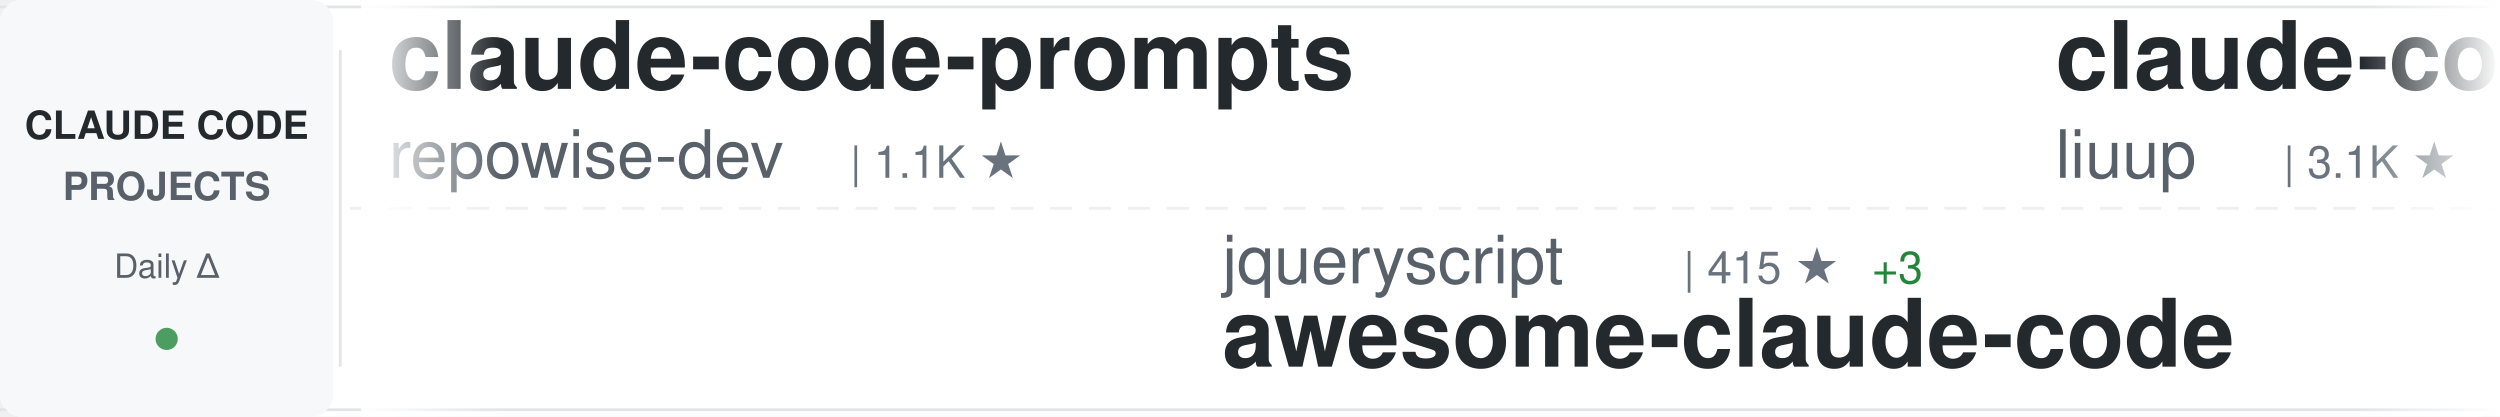
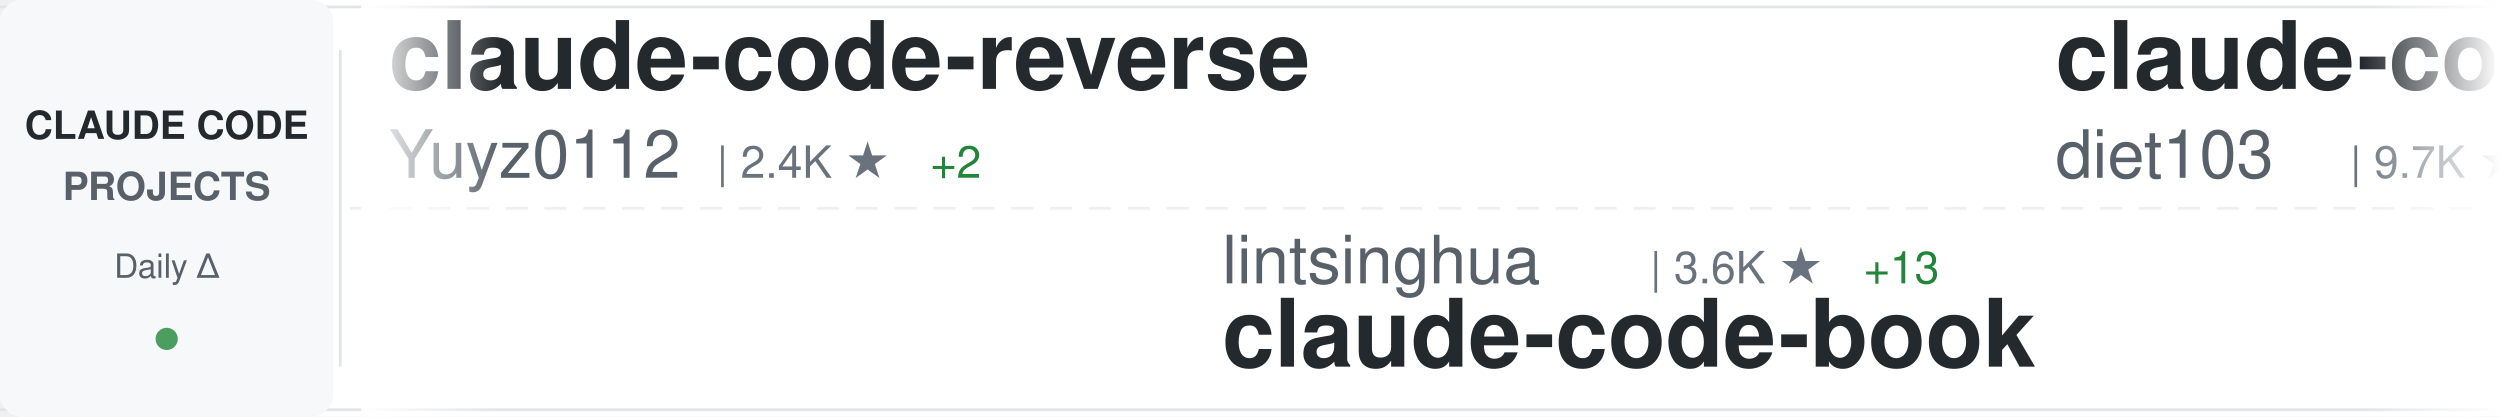
<svg xmlns="http://www.w3.org/2000/svg" width="900" height="150">
  <defs>
    <linearGradient id="awesomeLeftFade" x1="0%" y1="0%" x2="100%" y2="0%">
      <stop offset="0%" style="stop-color:#ffffff;stop-opacity:1" />
      <stop offset="100%" style="stop-color:#ffffff;stop-opacity:0" />
    </linearGradient>
    <linearGradient id="awesomeRightFade" x1="0%" y1="0%" x2="100%" y2="0%">
      <stop offset="0%" style="stop-color:#ffffff;stop-opacity:0" />
      <stop offset="100%" style="stop-color:#ffffff;stop-opacity:1" />
    </linearGradient>
  </defs>
  <rect width="900" height="150" fill="#ffffff" rx="8" />
  <rect x="0" y="2" width="900" height="1" fill="#e1e4e8" />
  <rect x="0" y="147" width="900" height="1" fill="#e1e4e8" />
  <line x1="0" y1="75" x2="900" y2="75" stroke="#e1e4e8" stroke-width="1" stroke-dasharray="8 6" opacity="0.6" />
  <rect x="0" y="0" width="120" height="150" fill="#f6f8fa" rx="8" />
  <text x="60" y="50" font-family="-apple-system, BlinkMacSystemFont, 'Segoe UI', Helvetica, Arial, sans-serif" font-size="14" font-weight="600" fill="#24292e" text-anchor="middle">CLAUDE CODE</text>
  <text x="60" y="72" font-family="-apple-system, BlinkMacSystemFont, 'Segoe UI', Helvetica, Arial, sans-serif" font-size="14" font-weight="600" fill="#586069" text-anchor="middle">PROJECTS</text>
  <text x="60" y="100" font-family="-apple-system, BlinkMacSystemFont, 'Segoe UI', Helvetica, Arial, sans-serif" font-size="12" font-weight="500" fill="#586069" text-anchor="middle">Daily Δ</text>
  <circle cx="60" cy="122" r="4" fill="#22863a" opacity="0.8" />
  <rect x="122" y="18" width="1" height="114" fill="#e1e4e8" />
  <clipPath id="awesomeTickerClip">
    <rect x="130" y="0" width="770" height="150" />
  </clipPath>
  <g clip-path="url(#awesomeTickerClip)">
    <g id="awesomeTickerItems">
      <animateTransform attributeName="transform" attributeType="XML" type="translate" from="0 0" to="-3000 0" dur="54s" repeatCount="indefinite" />
      <g transform="translate(0, 0)">
-         <text x="140" y="32" font-family="-apple-system, BlinkMacSystemFont, 'Segoe UI', Helvetica, Arial, sans-serif" font-size="34" font-weight="600" fill="#24292e">claude-code-prompts</text>
-         <text x="140" y="64" font-family="-apple-system, BlinkMacSystemFont, 'Segoe UI', Helvetica, Arial, sans-serif" font-size="24" font-weight="400" fill="#586069">repowise-dev</text>
-         <text x="306" y="64" font-family="-apple-system, BlinkMacSystemFont, 'Segoe UI', Helvetica, Arial, sans-serif" font-size="16" font-weight="500" fill="#6a737d">| 1.1K ★</text>
+         <text x="140" y="32" font-family="-apple-system, BlinkMacSystemFont, 'Segoe UI', Helvetica, Arial, sans-serif" font-size="34" font-weight="600" fill="#24292e">claude-code-reverse</text>
+         <text x="140" y="64" font-family="-apple-system, BlinkMacSystemFont, 'Segoe UI', Helvetica, Arial, sans-serif" font-size="24" font-weight="400" fill="#586069">Yuyz0112</text>
+         <text x="258" y="64" font-family="-apple-system, BlinkMacSystemFont, 'Segoe UI', Helvetica, Arial, sans-serif" font-size="16" font-weight="500" fill="#6a737d">| 2.4K ★</text>
+         <text x="335" y="64" font-family="-apple-system, BlinkMacSystemFont, 'Segoe UI', Helvetica, Arial, sans-serif" font-size="16" font-weight="500" fill="#22863a"> +2</text>
      </g>
      <g transform="translate(300, 0)">
-         <text x="140" y="102" font-family="-apple-system, BlinkMacSystemFont, 'Segoe UI', Helvetica, Arial, sans-serif" font-size="24" font-weight="400" fill="#586069">jqueryscript</text>
-         <text x="306" y="102" font-family="-apple-system, BlinkMacSystemFont, 'Segoe UI', Helvetica, Arial, sans-serif" font-size="16" font-weight="500" fill="#6a737d">| 415 ★</text>
-         <text x="374" y="102" font-family="-apple-system, BlinkMacSystemFont, 'Segoe UI', Helvetica, Arial, sans-serif" font-size="16" font-weight="500" fill="#22863a"> +3</text>
-         <text x="140" y="132" font-family="-apple-system, BlinkMacSystemFont, 'Segoe UI', Helvetica, Arial, sans-serif" font-size="34" font-weight="600" fill="#24292e">awesome-claude-code</text>
+         <text x="140" y="102" font-family="-apple-system, BlinkMacSystemFont, 'Segoe UI', Helvetica, Arial, sans-serif" font-size="24" font-weight="400" fill="#586069">lintsinghua</text>
+         <text x="294" y="102" font-family="-apple-system, BlinkMacSystemFont, 'Segoe UI', Helvetica, Arial, sans-serif" font-size="16" font-weight="500" fill="#6a737d">| 3.6K ★</text>
+         <text x="371" y="102" font-family="-apple-system, BlinkMacSystemFont, 'Segoe UI', Helvetica, Arial, sans-serif" font-size="16" font-weight="500" fill="#22863a"> +13</text>
+         <text x="140" y="132" font-family="-apple-system, BlinkMacSystemFont, 'Segoe UI', Helvetica, Arial, sans-serif" font-size="34" font-weight="600" fill="#24292e">claude-code-book</text>
      </g>
      <g transform="translate(600, 0)">
-         <text x="140" y="32" font-family="-apple-system, BlinkMacSystemFont, 'Segoe UI', Helvetica, Arial, sans-serif" font-size="34" font-weight="600" fill="#24292e">claude-code-analysis</text>
-         <text x="140" y="64" font-family="-apple-system, BlinkMacSystemFont, 'Segoe UI', Helvetica, Arial, sans-serif" font-size="24" font-weight="400" fill="#586069">liuup</text>
-         <text x="222" y="64" font-family="-apple-system, BlinkMacSystemFont, 'Segoe UI', Helvetica, Arial, sans-serif" font-size="16" font-weight="500" fill="#6a737d">| 3.1K ★</text>
-         <text x="299" y="64" font-family="-apple-system, BlinkMacSystemFont, 'Segoe UI', Helvetica, Arial, sans-serif" font-size="16" font-weight="500" fill="#22863a"> +23</text>
+         <text x="140" y="32" font-family="-apple-system, BlinkMacSystemFont, 'Segoe UI', Helvetica, Arial, sans-serif" font-size="34" font-weight="600" fill="#24292e">claude-code-infrastructu...</text>
+         <text x="140" y="64" font-family="-apple-system, BlinkMacSystemFont, 'Segoe UI', Helvetica, Arial, sans-serif" font-size="24" font-weight="400" fill="#586069">diet103</text>
+         <text x="246" y="64" font-family="-apple-system, BlinkMacSystemFont, 'Segoe UI', Helvetica, Arial, sans-serif" font-size="16" font-weight="500" fill="#6a737d">| 9.7K ★</text>
+         <text x="323" y="64" font-family="-apple-system, BlinkMacSystemFont, 'Segoe UI', Helvetica, Arial, sans-serif" font-size="16" font-weight="500" fill="#22863a"> +2</text>
      </g>
      <g transform="translate(900, 0)">
-         <text x="140" y="102" font-family="-apple-system, BlinkMacSystemFont, 'Segoe UI', Helvetica, Arial, sans-serif" font-size="24" font-weight="400" fill="#586069">OneRedOak</text>
-         <text x="270" y="102" font-family="-apple-system, BlinkMacSystemFont, 'Segoe UI', Helvetica, Arial, sans-serif" font-size="16" font-weight="500" fill="#6a737d">| 3.8K ★</text>
-         <text x="347" y="102" font-family="-apple-system, BlinkMacSystemFont, 'Segoe UI', Helvetica, Arial, sans-serif" font-size="16" font-weight="500" fill="#22863a"> +2</text>
-         <text x="140" y="132" font-family="-apple-system, BlinkMacSystemFont, 'Segoe UI', Helvetica, Arial, sans-serif" font-size="34" font-weight="600" fill="#24292e">claude-code-workflows</text>
+         <text x="140" y="102" font-family="-apple-system, BlinkMacSystemFont, 'Segoe UI', Helvetica, Arial, sans-serif" font-size="24" font-weight="400" fill="#586069">rohitg00</text>
+         <text x="258" y="102" font-family="-apple-system, BlinkMacSystemFont, 'Segoe UI', Helvetica, Arial, sans-serif" font-size="16" font-weight="500" fill="#6a737d">| 2.0K ★</text>
+         <text x="335" y="102" font-family="-apple-system, BlinkMacSystemFont, 'Segoe UI', Helvetica, Arial, sans-serif" font-size="16" font-weight="500" fill="#22863a"> +12</text>
+         <text x="140" y="132" font-family="-apple-system, BlinkMacSystemFont, 'Segoe UI', Helvetica, Arial, sans-serif" font-size="34" font-weight="600" fill="#24292e">awesome-claude-code-tool...</text>
      </g>
      <g transform="translate(1200, 0)">
-         <text x="140" y="32" font-family="-apple-system, BlinkMacSystemFont, 'Segoe UI', Helvetica, Arial, sans-serif" font-size="34" font-weight="600" fill="#24292e">claude-code-source-code</text>
-         <text x="140" y="64" font-family="-apple-system, BlinkMacSystemFont, 'Segoe UI', Helvetica, Arial, sans-serif" font-size="24" font-weight="400" fill="#586069">777genius</text>
-         <text x="270" y="64" font-family="-apple-system, BlinkMacSystemFont, 'Segoe UI', Helvetica, Arial, sans-serif" font-size="16" font-weight="500" fill="#6a737d">| 914 ★</text>
+         <text x="140" y="32" font-family="-apple-system, BlinkMacSystemFont, 'Segoe UI', Helvetica, Arial, sans-serif" font-size="34" font-weight="600" fill="#24292e">claude-code-harness</text>
+         <text x="140" y="64" font-family="-apple-system, BlinkMacSystemFont, 'Segoe UI', Helvetica, Arial, sans-serif" font-size="24" font-weight="400" fill="#586069">Chachamaru127</text>
+         <text x="318" y="64" font-family="-apple-system, BlinkMacSystemFont, 'Segoe UI', Helvetica, Arial, sans-serif" font-size="16" font-weight="500" fill="#6a737d">| 2.7K ★</text>
+         <text x="395" y="64" font-family="-apple-system, BlinkMacSystemFont, 'Segoe UI', Helvetica, Arial, sans-serif" font-size="16" font-weight="500" fill="#22863a"> +12</text>
      </g>
      <g transform="translate(1500, 0)">
-         <text x="140" y="102" font-family="-apple-system, BlinkMacSystemFont, 'Segoe UI', Helvetica, Arial, sans-serif" font-size="24" font-weight="400" fill="#586069">Yeachan-Heo</text>
-         <text x="294" y="102" font-family="-apple-system, BlinkMacSystemFont, 'Segoe UI', Helvetica, Arial, sans-serif" font-size="16" font-weight="500" fill="#6a737d">| 36.1K ★</text>
-         <text x="380" y="102" font-family="-apple-system, BlinkMacSystemFont, 'Segoe UI', Helvetica, Arial, sans-serif" font-size="16" font-weight="500" fill="#22863a"> +71</text>
-         <text x="140" y="132" font-family="-apple-system, BlinkMacSystemFont, 'Segoe UI', Helvetica, Arial, sans-serif" font-size="34" font-weight="600" fill="#24292e">oh-my-claudecode</text>
+         <text x="140" y="102" font-family="-apple-system, BlinkMacSystemFont, 'Segoe UI', Helvetica, Arial, sans-serif" font-size="24" font-weight="400" fill="#586069">zstmfhy</text>
+         <text x="246" y="102" font-family="-apple-system, BlinkMacSystemFont, 'Segoe UI', Helvetica, Arial, sans-serif" font-size="16" font-weight="500" fill="#6a737d">| 190 ★</text>
+         <text x="140" y="132" font-family="-apple-system, BlinkMacSystemFont, 'Segoe UI', Helvetica, Arial, sans-serif" font-size="34" font-weight="600" fill="#24292e">Claude-code</text>
      </g>
      <g transform="translate(1800, 0)">
-         <text x="140" y="32" font-family="-apple-system, BlinkMacSystemFont, 'Segoe UI', Helvetica, Arial, sans-serif" font-size="34" font-weight="600" fill="#24292e">Claude-code</text>
-         <text x="140" y="64" font-family="-apple-system, BlinkMacSystemFont, 'Segoe UI', Helvetica, Arial, sans-serif" font-size="24" font-weight="400" fill="#586069">fazxes</text>
-         <text x="234" y="64" font-family="-apple-system, BlinkMacSystemFont, 'Segoe UI', Helvetica, Arial, sans-serif" font-size="16" font-weight="500" fill="#6a737d">| 220 ★</text>
+         <text x="140" y="32" font-family="-apple-system, BlinkMacSystemFont, 'Segoe UI', Helvetica, Arial, sans-serif" font-size="34" font-weight="600" fill="#24292e">claude-code-from-scratch</text>
+         <text x="140" y="64" font-family="-apple-system, BlinkMacSystemFont, 'Segoe UI', Helvetica, Arial, sans-serif" font-size="24" font-weight="400" fill="#586069">Windy3f3f3f3f</text>
+         <text x="318" y="64" font-family="-apple-system, BlinkMacSystemFont, 'Segoe UI', Helvetica, Arial, sans-serif" font-size="16" font-weight="500" fill="#6a737d">| 1.4K ★</text>
+         <text x="395" y="64" font-family="-apple-system, BlinkMacSystemFont, 'Segoe UI', Helvetica, Arial, sans-serif" font-size="16" font-weight="500" fill="#22863a"> +8</text>
      </g>
      <g transform="translate(2100, 0)">
-         <text x="140" y="102" font-family="-apple-system, BlinkMacSystemFont, 'Segoe UI', Helvetica, Arial, sans-serif" font-size="24" font-weight="400" fill="#586069">alejandrobalderas</text>
-         <text x="366" y="102" font-family="-apple-system, BlinkMacSystemFont, 'Segoe UI', Helvetica, Arial, sans-serif" font-size="16" font-weight="500" fill="#6a737d">| 2.2K ★</text>
-         <text x="443" y="102" font-family="-apple-system, BlinkMacSystemFont, 'Segoe UI', Helvetica, Arial, sans-serif" font-size="16" font-weight="500" fill="#22863a"> +2</text>
-         <text x="140" y="132" font-family="-apple-system, BlinkMacSystemFont, 'Segoe UI', Helvetica, Arial, sans-serif" font-size="34" font-weight="600" fill="#24292e">claude-code-from-source</text>
+         <text x="140" y="102" font-family="-apple-system, BlinkMacSystemFont, 'Segoe UI', Helvetica, Arial, sans-serif" font-size="24" font-weight="400" fill="#586069">andrew-kramer-inno</text>
+         <text x="378" y="102" font-family="-apple-system, BlinkMacSystemFont, 'Segoe UI', Helvetica, Arial, sans-serif" font-size="16" font-weight="500" fill="#6a737d">| 592 ★</text>
+         <text x="140" y="132" font-family="-apple-system, BlinkMacSystemFont, 'Segoe UI', Helvetica, Arial, sans-serif" font-size="34" font-weight="600" fill="#24292e">claude-code-source-build</text>
      </g>
      <g transform="translate(2400, 0)">
-         <text x="140" y="32" font-family="-apple-system, BlinkMacSystemFont, 'Segoe UI', Helvetica, Arial, sans-serif" font-size="34" font-weight="600" fill="#24292e">claude-code-source</text>
-         <text x="140" y="64" font-family="-apple-system, BlinkMacSystemFont, 'Segoe UI', Helvetica, Arial, sans-serif" font-size="24" font-weight="400" fill="#586069">hangsman</text>
-         <text x="258" y="64" font-family="-apple-system, BlinkMacSystemFont, 'Segoe UI', Helvetica, Arial, sans-serif" font-size="16" font-weight="500" fill="#6a737d">| 784 ★</text>
-         <text x="326" y="64" font-family="-apple-system, BlinkMacSystemFont, 'Segoe UI', Helvetica, Arial, sans-serif" font-size="16" font-weight="500" fill="#22863a"> +2</text>
+         <text x="140" y="32" font-family="-apple-system, BlinkMacSystemFont, 'Segoe UI', Helvetica, Arial, sans-serif" font-size="34" font-weight="600" fill="#24292e">claude-code-engineering</text>
+         <text x="140" y="64" font-family="-apple-system, BlinkMacSystemFont, 'Segoe UI', Helvetica, Arial, sans-serif" font-size="24" font-weight="400" fill="#586069">huangjia2019</text>
+         <text x="306" y="64" font-family="-apple-system, BlinkMacSystemFont, 'Segoe UI', Helvetica, Arial, sans-serif" font-size="16" font-weight="500" fill="#6a737d">| 809 ★</text>
+         <text x="374" y="64" font-family="-apple-system, BlinkMacSystemFont, 'Segoe UI', Helvetica, Arial, sans-serif" font-size="16" font-weight="500" fill="#22863a"> +8</text>
      </g>
      <g transform="translate(2700, 0)">
-         <text x="140" y="102" font-family="-apple-system, BlinkMacSystemFont, 'Segoe UI', Helvetica, Arial, sans-serif" font-size="24" font-weight="400" fill="#586069">anthropics</text>
-         <text x="282" y="102" font-family="-apple-system, BlinkMacSystemFont, 'Segoe UI', Helvetica, Arial, sans-serif" font-size="16" font-weight="500" fill="#6a737d">| 868 ★</text>
-         <text x="350" y="102" font-family="-apple-system, BlinkMacSystemFont, 'Segoe UI', Helvetica, Arial, sans-serif" font-size="16" font-weight="500" fill="#22863a"> +3</text>
-         <text x="140" y="132" font-family="-apple-system, BlinkMacSystemFont, 'Segoe UI', Helvetica, Arial, sans-serif" font-size="34" font-weight="600" fill="#24292e">claude-code-base-action</text>
+         <text x="140" y="102" font-family="-apple-system, BlinkMacSystemFont, 'Segoe UI', Helvetica, Arial, sans-serif" font-size="24" font-weight="400" fill="#586069">disler</text>
+         <text x="234" y="102" font-family="-apple-system, BlinkMacSystemFont, 'Segoe UI', Helvetica, Arial, sans-serif" font-size="16" font-weight="500" fill="#6a737d">| 1.4K ★</text>
+         <text x="311" y="102" font-family="-apple-system, BlinkMacSystemFont, 'Segoe UI', Helvetica, Arial, sans-serif" font-size="16" font-weight="500" fill="#22863a"> +5</text>
+         <text x="140" y="132" font-family="-apple-system, BlinkMacSystemFont, 'Segoe UI', Helvetica, Arial, sans-serif" font-size="34" font-weight="600" fill="#24292e">pi-vs-claude-code</text>
      </g>
      <g transform="translate(3000, 0)">
-         <text x="140" y="32" font-family="-apple-system, BlinkMacSystemFont, 'Segoe UI', Helvetica, Arial, sans-serif" font-size="34" font-weight="600" fill="#24292e">claude-code-prompts</text>
-         <text x="140" y="64" font-family="-apple-system, BlinkMacSystemFont, 'Segoe UI', Helvetica, Arial, sans-serif" font-size="24" font-weight="400" fill="#586069">repowise-dev</text>
-         <text x="306" y="64" font-family="-apple-system, BlinkMacSystemFont, 'Segoe UI', Helvetica, Arial, sans-serif" font-size="16" font-weight="500" fill="#6a737d">| 1.1K ★</text>
+         <text x="140" y="32" font-family="-apple-system, BlinkMacSystemFont, 'Segoe UI', Helvetica, Arial, sans-serif" font-size="34" font-weight="600" fill="#24292e">claude-code-reverse</text>
+         <text x="140" y="64" font-family="-apple-system, BlinkMacSystemFont, 'Segoe UI', Helvetica, Arial, sans-serif" font-size="24" font-weight="400" fill="#586069">Yuyz0112</text>
+         <text x="258" y="64" font-family="-apple-system, BlinkMacSystemFont, 'Segoe UI', Helvetica, Arial, sans-serif" font-size="16" font-weight="500" fill="#6a737d">| 2.4K ★</text>
+         <text x="335" y="64" font-family="-apple-system, BlinkMacSystemFont, 'Segoe UI', Helvetica, Arial, sans-serif" font-size="16" font-weight="500" fill="#22863a"> +2</text>
      </g>
      <g transform="translate(3300, 0)">
-         <text x="140" y="102" font-family="-apple-system, BlinkMacSystemFont, 'Segoe UI', Helvetica, Arial, sans-serif" font-size="24" font-weight="400" fill="#586069">jqueryscript</text>
-         <text x="306" y="102" font-family="-apple-system, BlinkMacSystemFont, 'Segoe UI', Helvetica, Arial, sans-serif" font-size="16" font-weight="500" fill="#6a737d">| 415 ★</text>
-         <text x="374" y="102" font-family="-apple-system, BlinkMacSystemFont, 'Segoe UI', Helvetica, Arial, sans-serif" font-size="16" font-weight="500" fill="#22863a"> +3</text>
-         <text x="140" y="132" font-family="-apple-system, BlinkMacSystemFont, 'Segoe UI', Helvetica, Arial, sans-serif" font-size="34" font-weight="600" fill="#24292e">awesome-claude-code</text>
+         <text x="140" y="102" font-family="-apple-system, BlinkMacSystemFont, 'Segoe UI', Helvetica, Arial, sans-serif" font-size="24" font-weight="400" fill="#586069">lintsinghua</text>
+         <text x="294" y="102" font-family="-apple-system, BlinkMacSystemFont, 'Segoe UI', Helvetica, Arial, sans-serif" font-size="16" font-weight="500" fill="#6a737d">| 3.6K ★</text>
+         <text x="371" y="102" font-family="-apple-system, BlinkMacSystemFont, 'Segoe UI', Helvetica, Arial, sans-serif" font-size="16" font-weight="500" fill="#22863a"> +13</text>
+         <text x="140" y="132" font-family="-apple-system, BlinkMacSystemFont, 'Segoe UI', Helvetica, Arial, sans-serif" font-size="34" font-weight="600" fill="#24292e">claude-code-book</text>
      </g>
      <g transform="translate(3600, 0)">
-         <text x="140" y="32" font-family="-apple-system, BlinkMacSystemFont, 'Segoe UI', Helvetica, Arial, sans-serif" font-size="34" font-weight="600" fill="#24292e">claude-code-analysis</text>
-         <text x="140" y="64" font-family="-apple-system, BlinkMacSystemFont, 'Segoe UI', Helvetica, Arial, sans-serif" font-size="24" font-weight="400" fill="#586069">liuup</text>
-         <text x="222" y="64" font-family="-apple-system, BlinkMacSystemFont, 'Segoe UI', Helvetica, Arial, sans-serif" font-size="16" font-weight="500" fill="#6a737d">| 3.1K ★</text>
-         <text x="299" y="64" font-family="-apple-system, BlinkMacSystemFont, 'Segoe UI', Helvetica, Arial, sans-serif" font-size="16" font-weight="500" fill="#22863a"> +23</text>
+         <text x="140" y="32" font-family="-apple-system, BlinkMacSystemFont, 'Segoe UI', Helvetica, Arial, sans-serif" font-size="34" font-weight="600" fill="#24292e">claude-code-infrastructu...</text>
+         <text x="140" y="64" font-family="-apple-system, BlinkMacSystemFont, 'Segoe UI', Helvetica, Arial, sans-serif" font-size="24" font-weight="400" fill="#586069">diet103</text>
+         <text x="246" y="64" font-family="-apple-system, BlinkMacSystemFont, 'Segoe UI', Helvetica, Arial, sans-serif" font-size="16" font-weight="500" fill="#6a737d">| 9.7K ★</text>
+         <text x="323" y="64" font-family="-apple-system, BlinkMacSystemFont, 'Segoe UI', Helvetica, Arial, sans-serif" font-size="16" font-weight="500" fill="#22863a"> +2</text>
      </g>
      <g transform="translate(3900, 0)">
-         <text x="140" y="102" font-family="-apple-system, BlinkMacSystemFont, 'Segoe UI', Helvetica, Arial, sans-serif" font-size="24" font-weight="400" fill="#586069">OneRedOak</text>
-         <text x="270" y="102" font-family="-apple-system, BlinkMacSystemFont, 'Segoe UI', Helvetica, Arial, sans-serif" font-size="16" font-weight="500" fill="#6a737d">| 3.8K ★</text>
-         <text x="347" y="102" font-family="-apple-system, BlinkMacSystemFont, 'Segoe UI', Helvetica, Arial, sans-serif" font-size="16" font-weight="500" fill="#22863a"> +2</text>
-         <text x="140" y="132" font-family="-apple-system, BlinkMacSystemFont, 'Segoe UI', Helvetica, Arial, sans-serif" font-size="34" font-weight="600" fill="#24292e">claude-code-workflows</text>
+         <text x="140" y="102" font-family="-apple-system, BlinkMacSystemFont, 'Segoe UI', Helvetica, Arial, sans-serif" font-size="24" font-weight="400" fill="#586069">rohitg00</text>
+         <text x="258" y="102" font-family="-apple-system, BlinkMacSystemFont, 'Segoe UI', Helvetica, Arial, sans-serif" font-size="16" font-weight="500" fill="#6a737d">| 2.0K ★</text>
+         <text x="335" y="102" font-family="-apple-system, BlinkMacSystemFont, 'Segoe UI', Helvetica, Arial, sans-serif" font-size="16" font-weight="500" fill="#22863a"> +12</text>
+         <text x="140" y="132" font-family="-apple-system, BlinkMacSystemFont, 'Segoe UI', Helvetica, Arial, sans-serif" font-size="34" font-weight="600" fill="#24292e">awesome-claude-code-tool...</text>
      </g>
    </g>
  </g>
  <rect x="130" y="0" width="50" height="150" fill="url(#awesomeLeftFade)" />
  <rect x="850" y="0" width="50" height="150" fill="url(#awesomeRightFade)" />
</svg>
